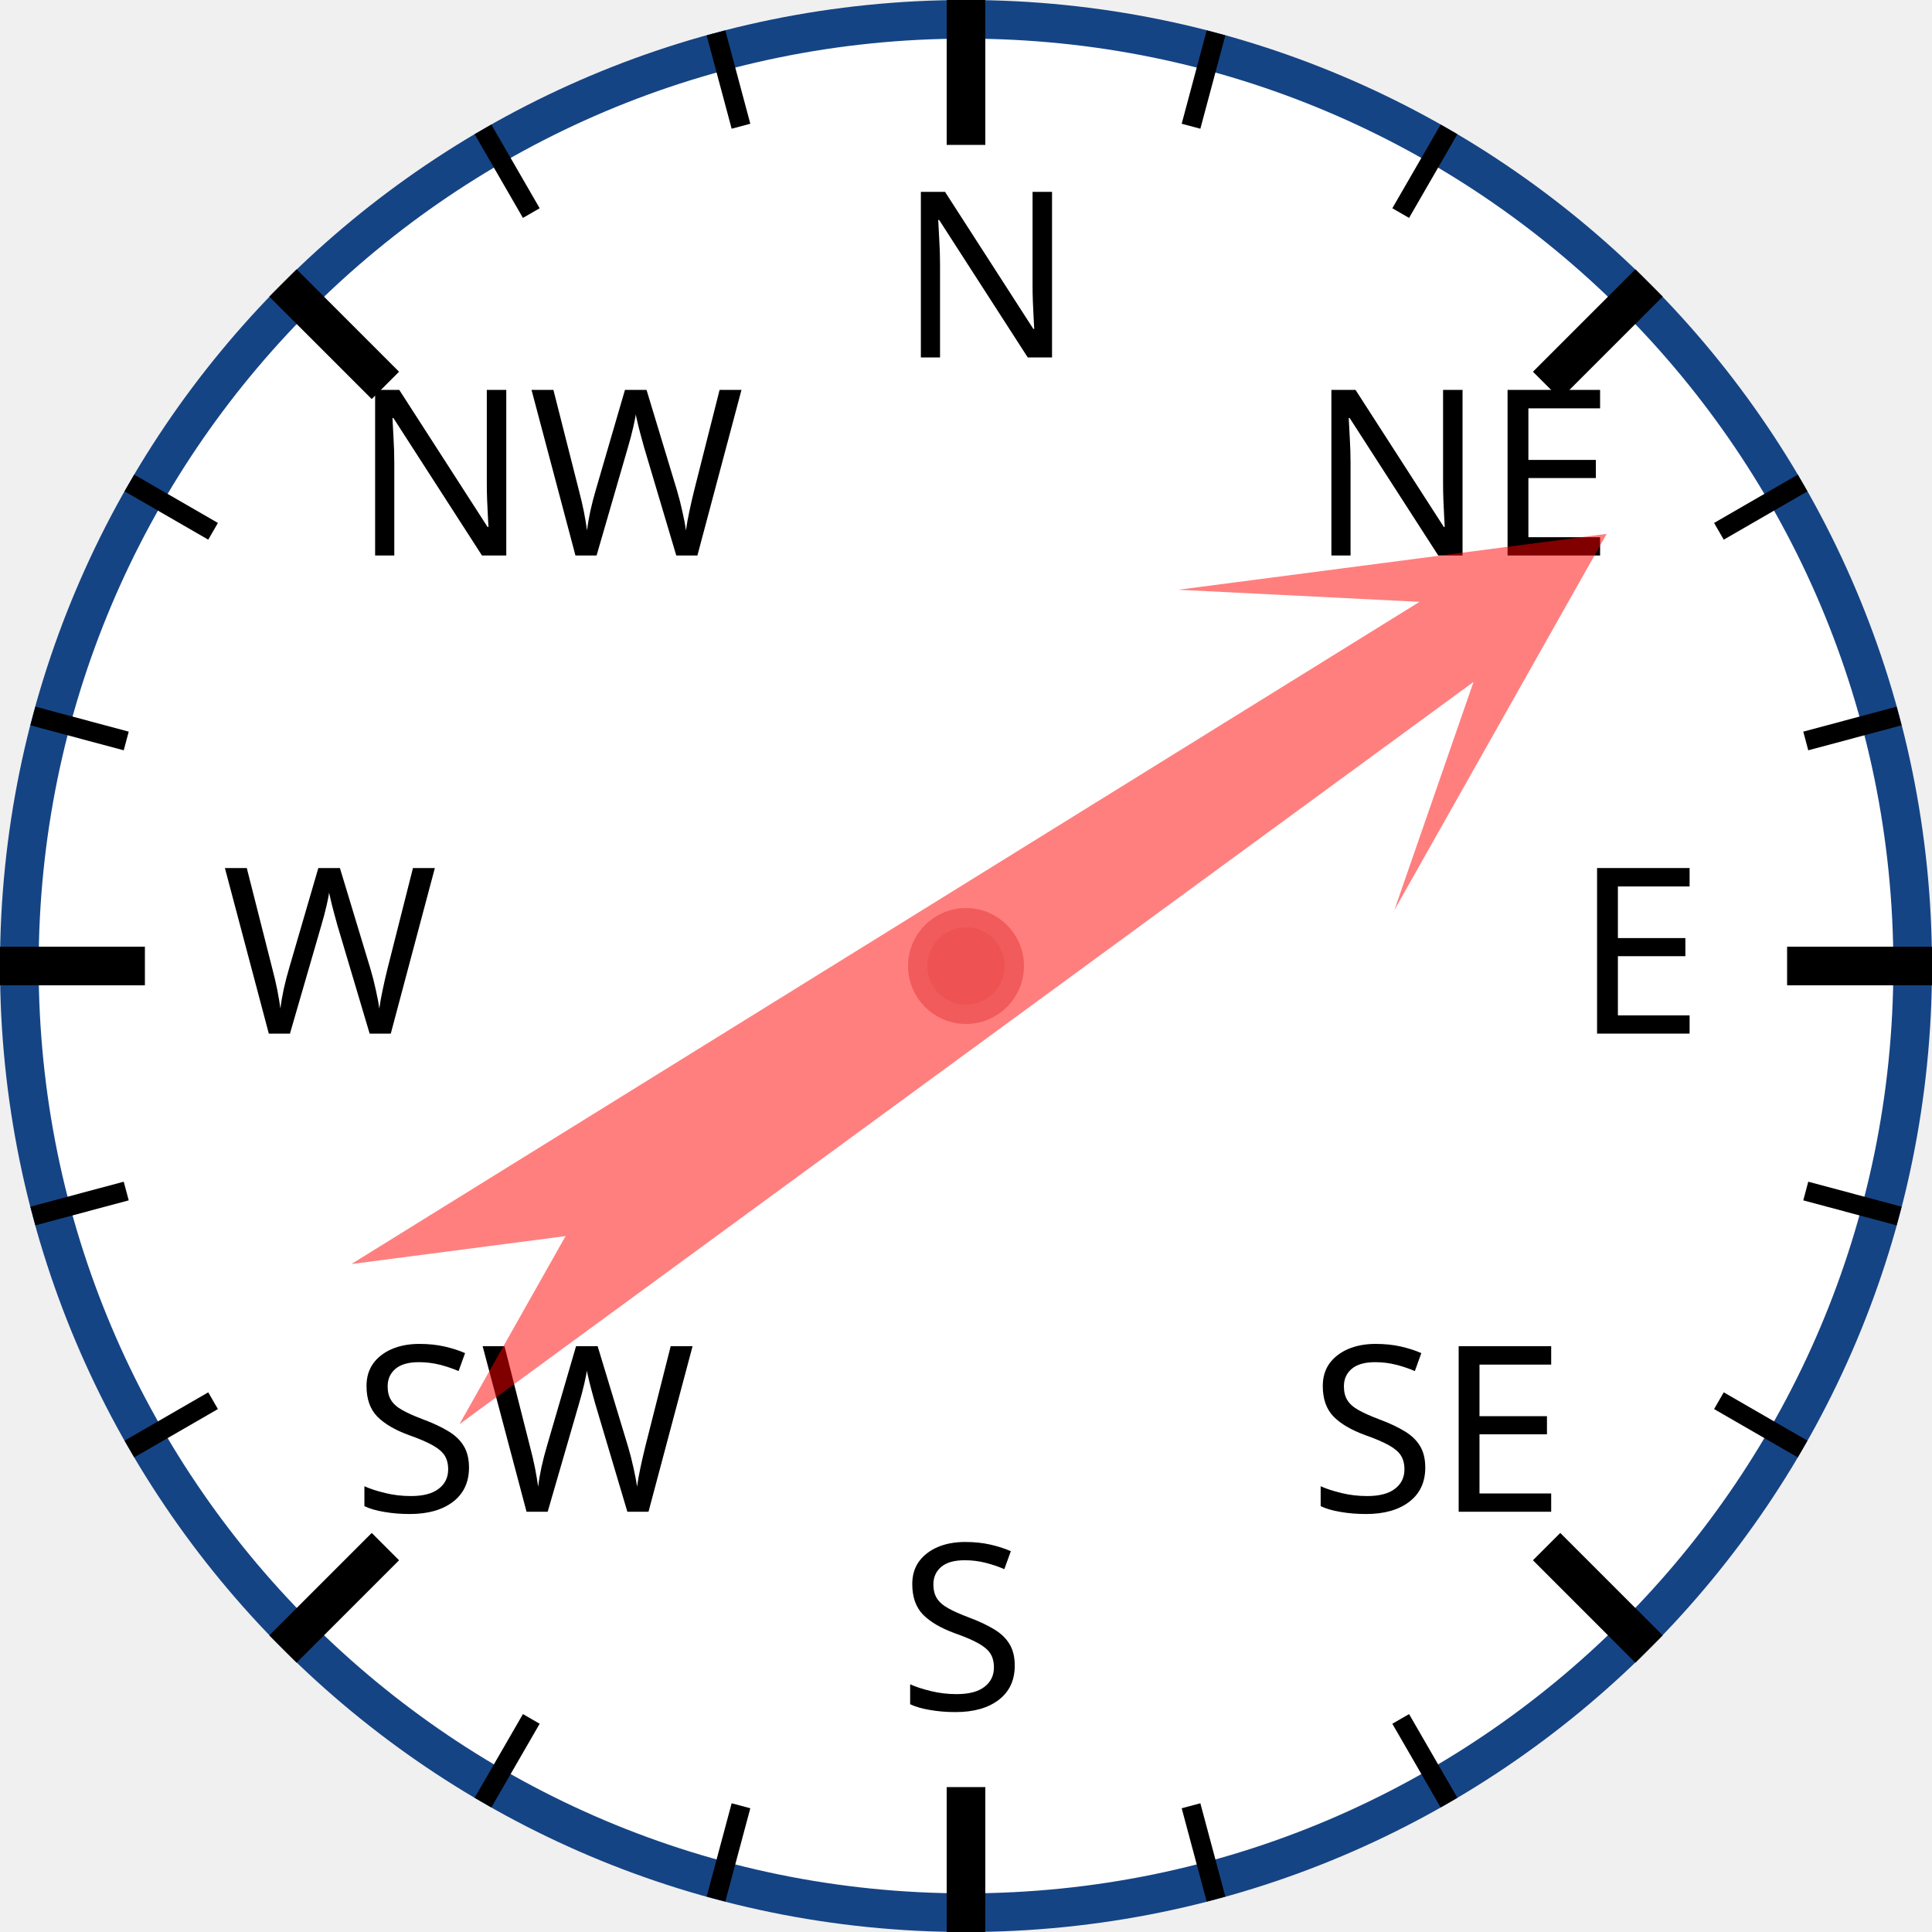
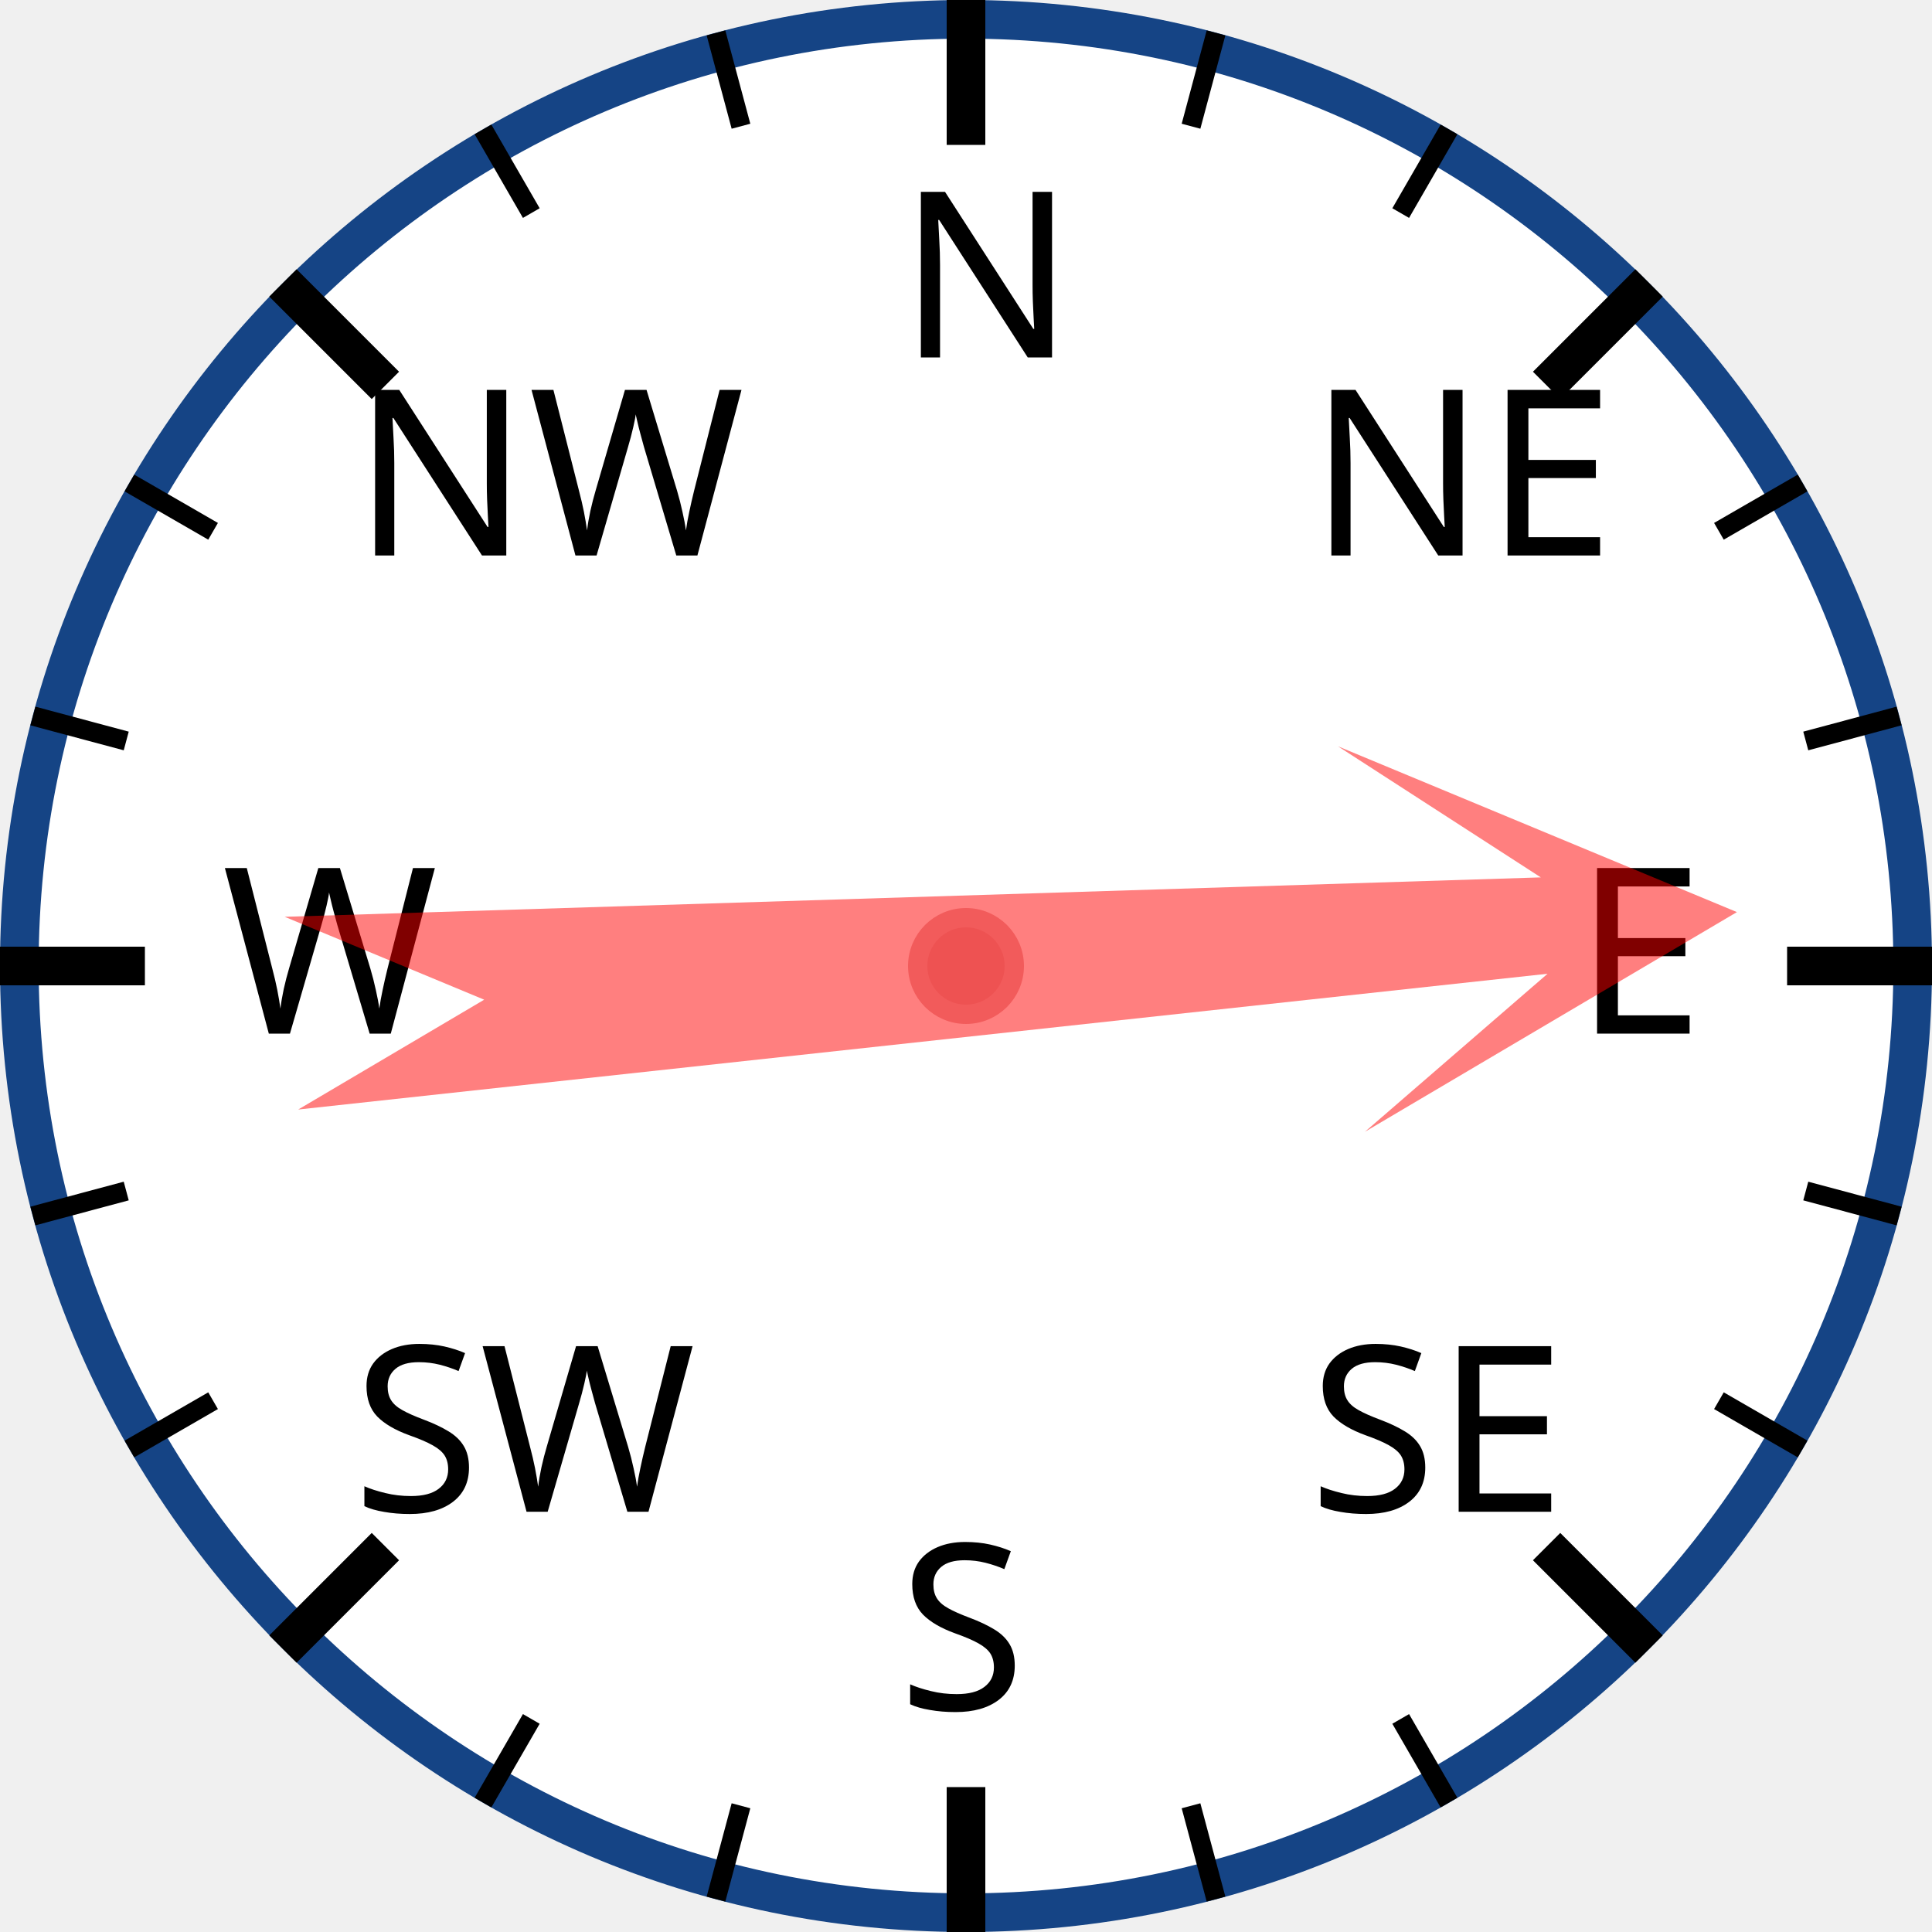
<svg xmlns="http://www.w3.org/2000/svg" width="120px" height="120px" viewBox="0 0 200 200">
  <circle cx="100" cy="100" r="98" style="fill: white; stroke: #154485; stroke-width: 4;" />
  <text x="93.0" y="37.0" style="font-family: sans-serif; font-size: 18pt;">N</text>
  <line x1="100.0" y1="0.0" x2="100.0" y2="15.0" style="stroke: black; stroke-width: 4;" />
  <line x1="74.118" y1="3.407" x2="76.706" y2="13.067" style="stroke: black; stroke-width: 2;" />
  <line x1="50" y1="13.397" x2="55" y2="22.058" style="stroke: black; stroke-width: 2;" />
  <text x="36.503" y="57.503" style="font-family: sans-serif; font-size: 18pt;">NW</text>
  <line x1="29.289" y1="29.289" x2="39.896" y2="39.896" style="stroke: black; stroke-width: 4;" />
  <line x1="13.397" y1="50" x2="22.058" y2="55" style="stroke: black; stroke-width: 2;" />
  <line x1="3.407" y1="74.118" x2="13.067" y2="76.706" style="stroke: black; stroke-width: 2;" />
  <text x="23.0" y="107.0" style="font-family: sans-serif; font-size: 18pt;">W</text>
  <line x1="0.0" y1="100.0" x2="15.0" y2="100.0" style="stroke: black; stroke-width: 4;" />
  <line x1="3.407" y1="125.882" x2="13.067" y2="123.294" style="stroke: black; stroke-width: 2;" />
  <line x1="13.397" y1="150" x2="22.058" y2="145" style="stroke: black; stroke-width: 2;" />
  <text x="36.503" y="156.497" style="font-family: sans-serif; font-size: 18pt;">SW</text>
  <line x1="29.289" y1="170.711" x2="39.896" y2="160.104" style="stroke: black; stroke-width: 4;" />
  <line x1="50" y1="186.603" x2="55" y2="177.942" style="stroke: black; stroke-width: 2;" />
  <line x1="74.118" y1="196.593" x2="76.706" y2="186.933" style="stroke: black; stroke-width: 2;" />
  <text x="93" y="177.0" style="font-family: sans-serif; font-size: 18pt;">S</text>
  <line x1="100" y1="200.0" x2="100" y2="185.0" style="stroke: black; stroke-width: 4;" />
  <line x1="125.882" y1="196.593" x2="123.294" y2="186.933" style="stroke: black; stroke-width: 2;" />
  <line x1="150.0" y1="186.603" x2="145.0" y2="177.942" style="stroke: black; stroke-width: 2;" />
  <text x="135.497" y="156.497" style="font-family: sans-serif; font-size: 18pt;">SE</text>
  <line x1="170.711" y1="170.711" x2="160.104" y2="160.104" style="stroke: black; stroke-width: 4;" />
  <line x1="186.603" y1="150" x2="177.942" y2="145" style="stroke: black; stroke-width: 2;" />
  <line x1="196.593" y1="125.882" x2="186.933" y2="123.294" style="stroke: black; stroke-width: 2;" />
  <text x="163.0" y="107" style="font-family: sans-serif; font-size: 18pt;">E</text>
  <line x1="200.0" y1="100" x2="185.0" y2="100" style="stroke: black; stroke-width: 4;" />
  <line x1="196.593" y1="74.118" x2="186.933" y2="76.706" style="stroke: black; stroke-width: 2;" />
  <line x1="186.603" y1="50" x2="177.942" y2="55" style="stroke: black; stroke-width: 2;" />
  <text x="135.497" y="57.503" style="font-family: sans-serif; font-size: 18pt;">NE</text>
  <line x1="170.711" y1="29.289" x2="160.104" y2="39.896" style="stroke: black; stroke-width: 4;" />
  <line x1="150" y1="13.397" x2="145" y2="22.058" style="stroke: black; stroke-width: 2;" />
  <line x1="125.882" y1="3.407" x2="123.294" y2="13.067" style="stroke: black; stroke-width: 2;" />
-   <polygon points="100 20 120 60 105 40 110 170 100 150 90 170 95 40 80 60" style="fill: red; fill-opacity: 0.5;" transform="rotate(56,100,100)" />
+   <polygon points="100 20 120 60 105 40 110 170 100 150 90 170 95 40 80 60" style="fill: red; fill-opacity: 0.5;" transform="rotate(86,100,100)" />
  <circle cx="100" cy="100" r="5" style="fill: #EE5252; stroke: #F25B5B; stroke-width: 2;" />
</svg>
